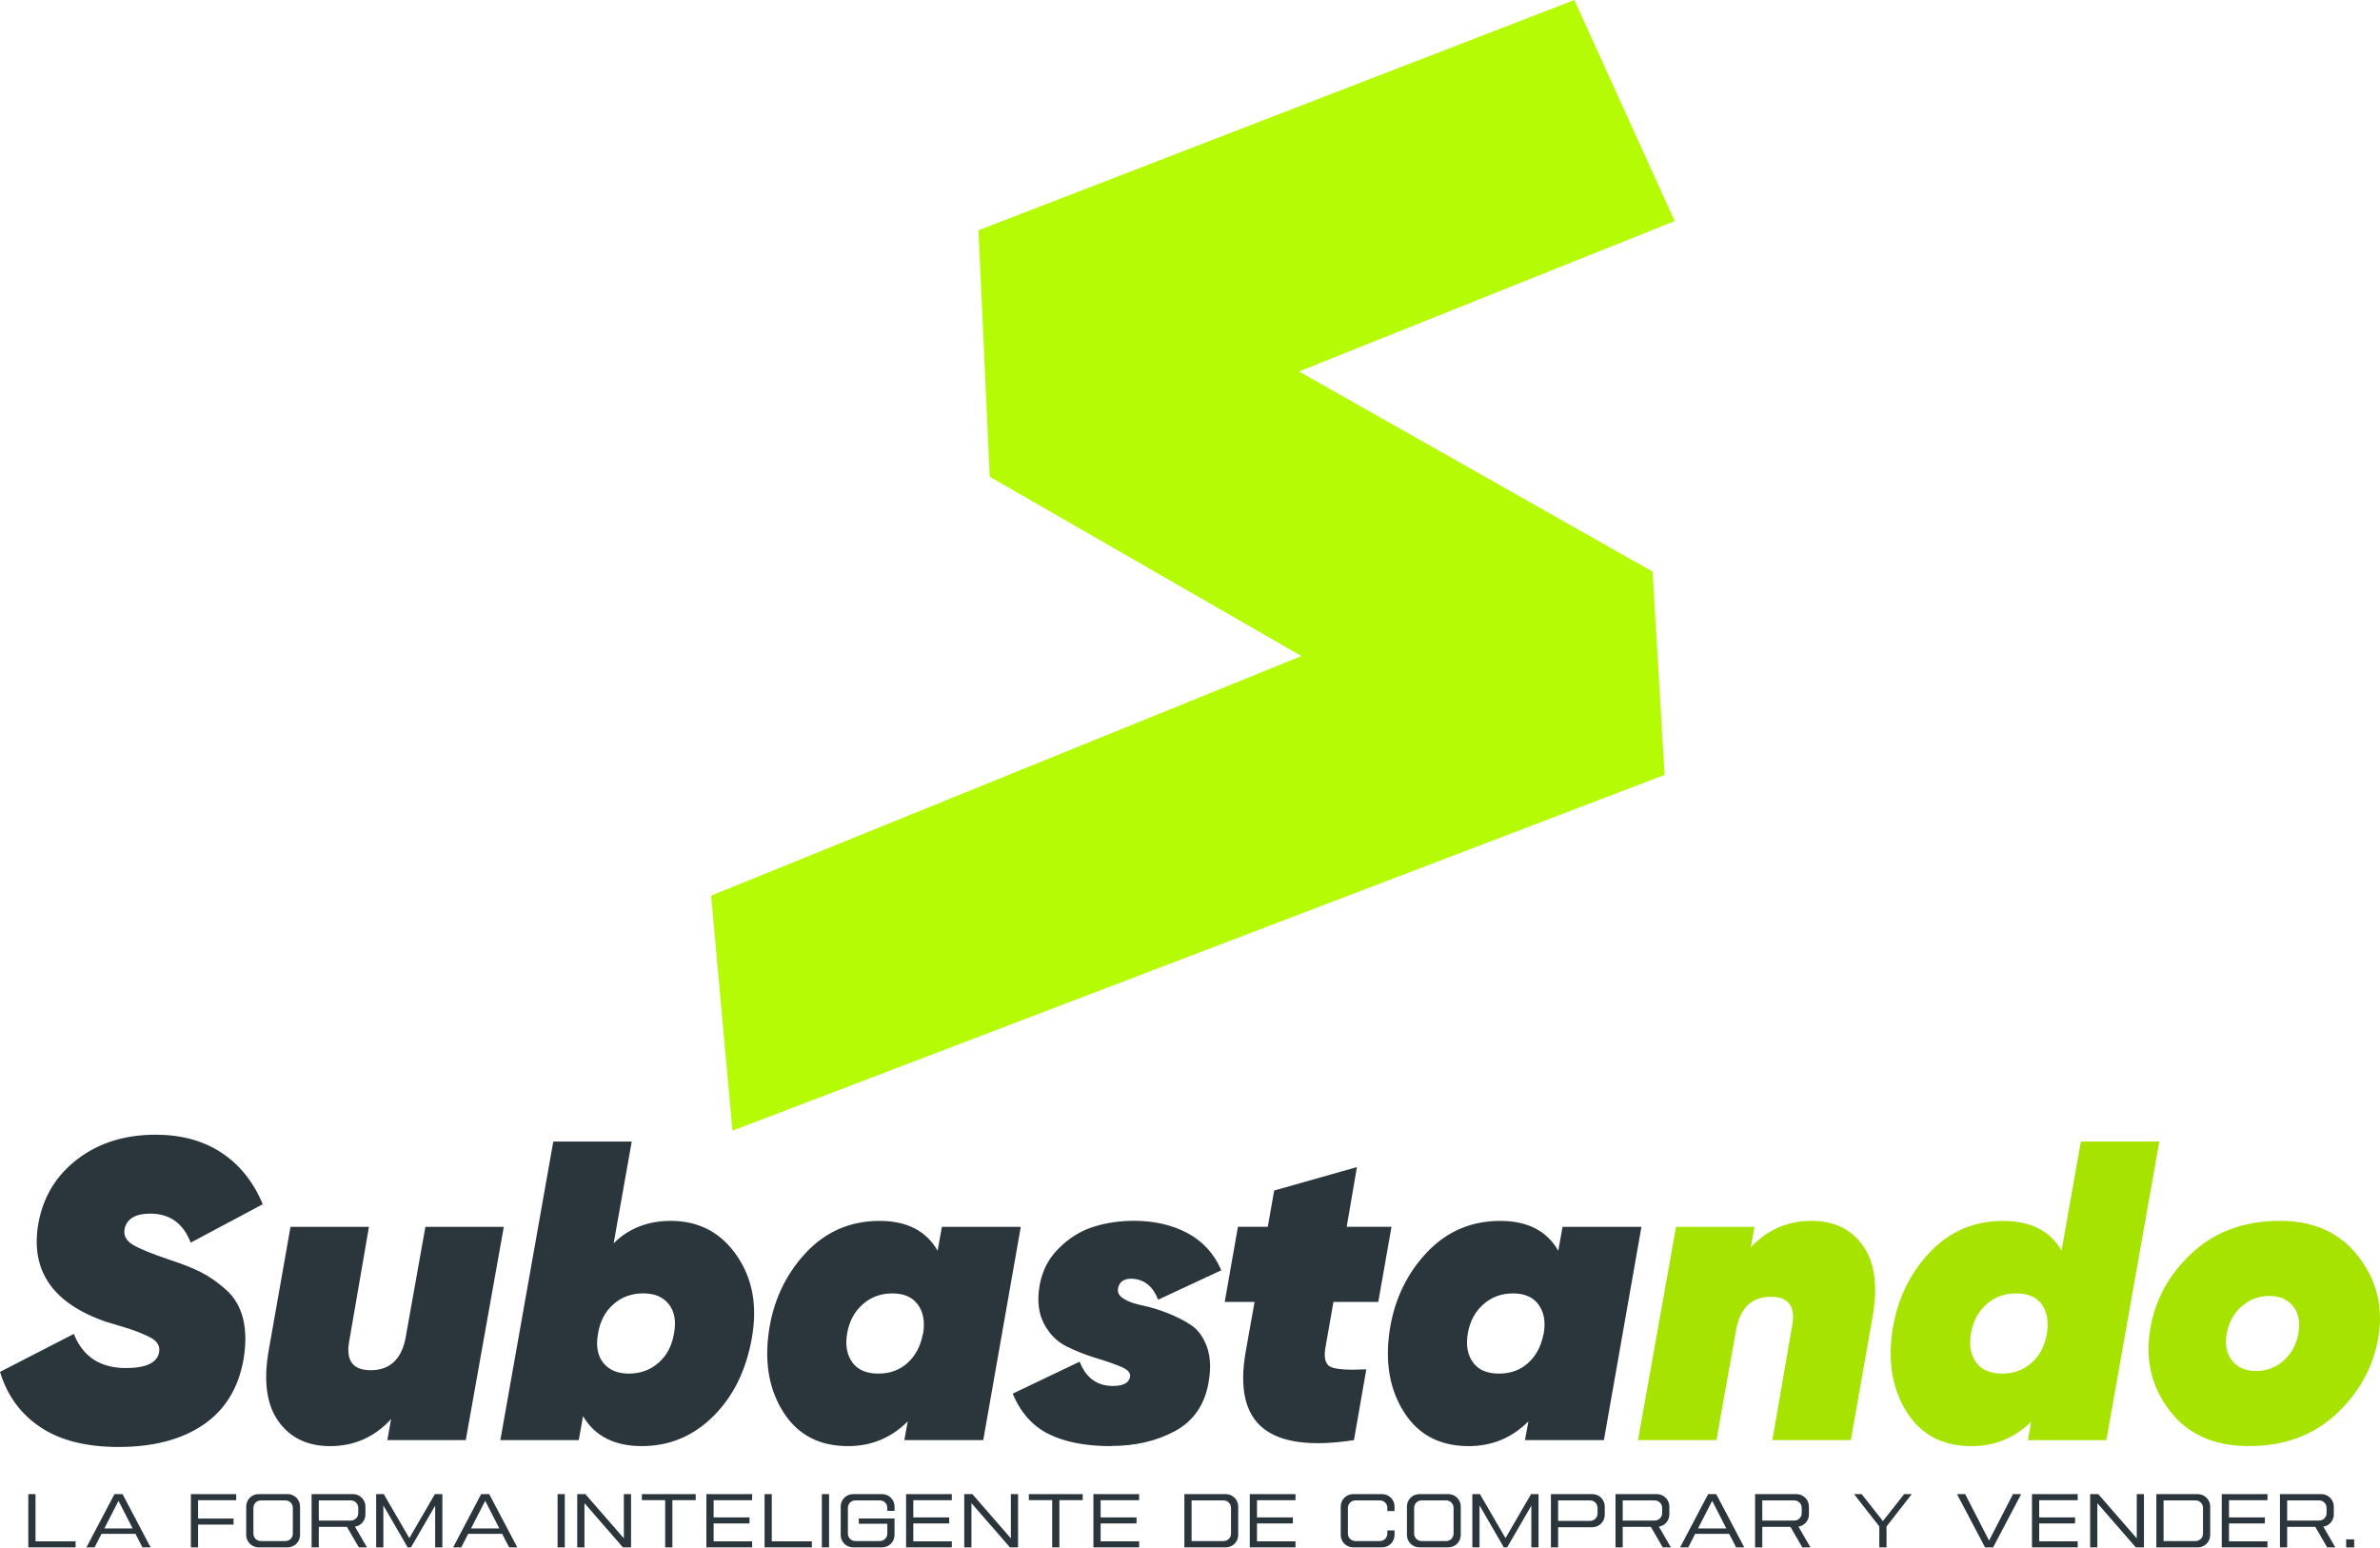
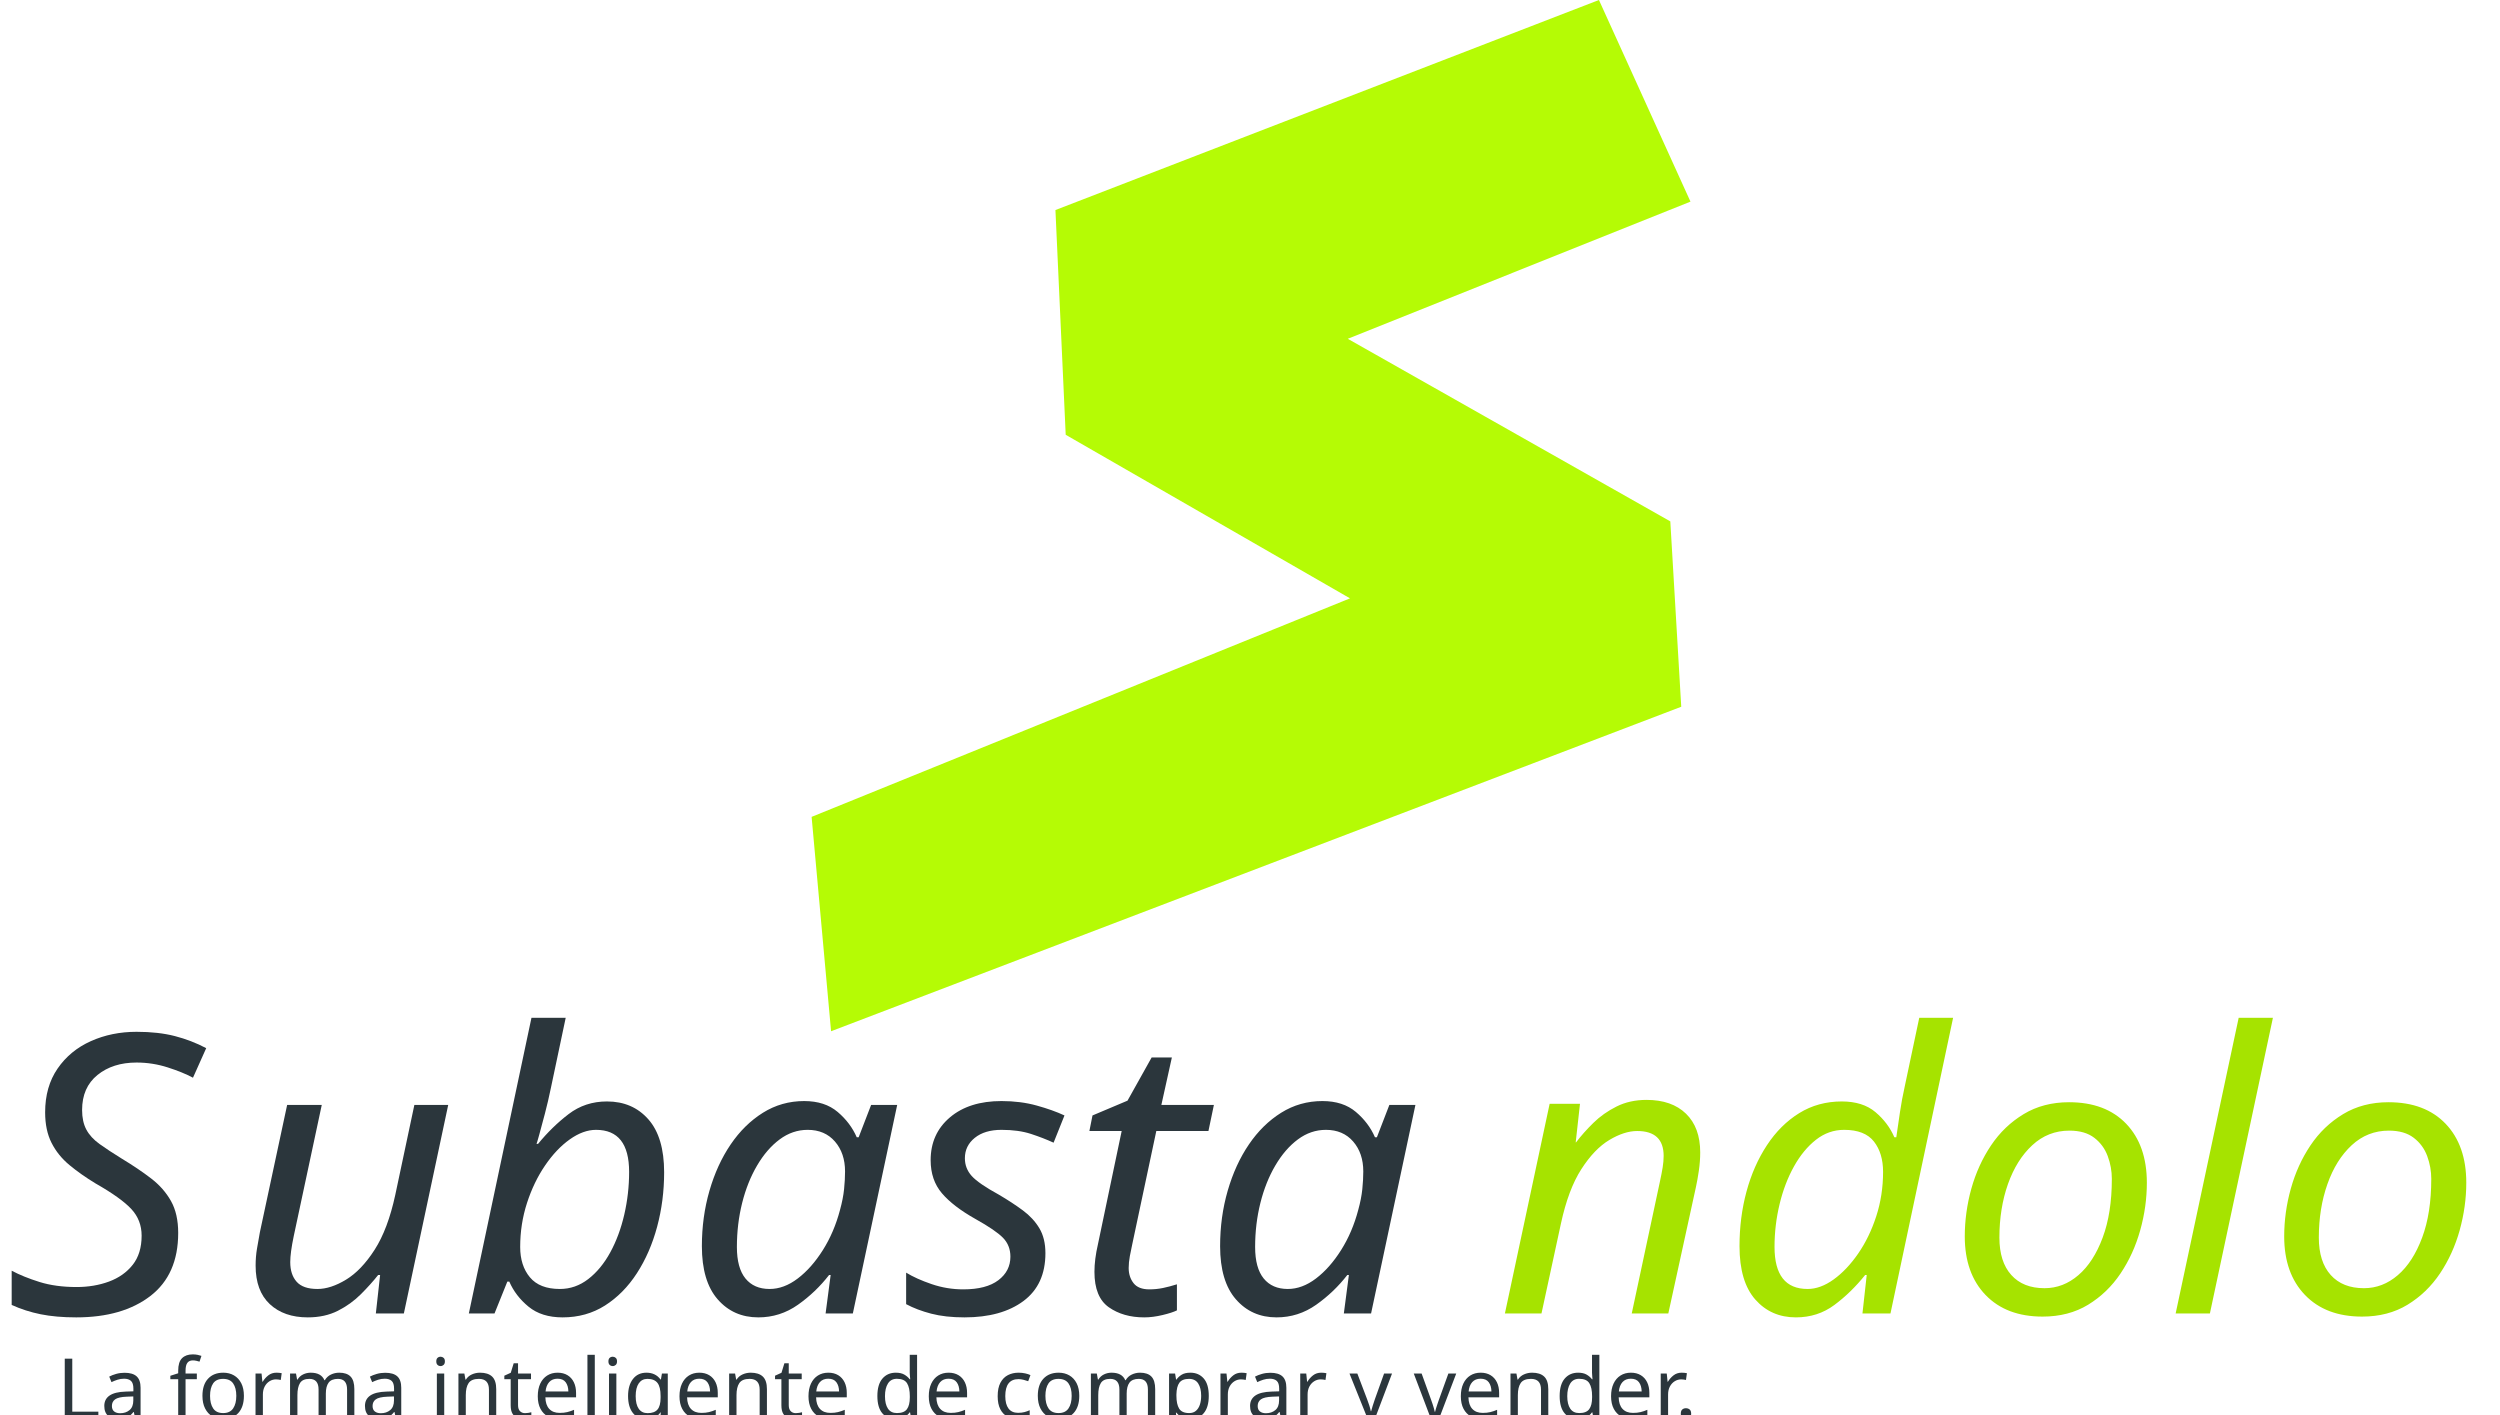
- <svg xmlns="http://www.w3.org/2000/svg" xml:space="preserve" width="115.165mm" height="74.873mm" version="1.1" style="shape-rendering:geometricPrecision; text-rendering:geometricPrecision; image-rendering:optimizeQuality; fill-rule:evenodd; clip-rule:evenodd" viewBox="0 0 918.58 597.21">
+ <svg xmlns="http://www.w3.org/2000/svg" xml:space="preserve" width="132.634mm" height="75.026mm" version="1.1" style="shape-rendering:geometricPrecision; text-rendering:geometricPrecision; image-rendering:optimizeQuality; fill-rule:evenodd; clip-rule:evenodd" viewBox="0 0 13381.93 7569.68">
  <defs>
+     <font id="FontID1" horiz-adv-x="935" font-variant="normal" style="fill-rule:nonzero" font-weight="400">
+       <font-face font-family="Gemsbuck 01 Regular">
+         <font-face-src>
+           <font-face-name name="Gemsbuck 01 Regular" />
+         </font-face-src>
+       </font-face>
+       <missing-glyph>
+         <path d="M0 0z" />
+       </missing-glyph>
+       <glyph unicode="." horiz-adv-x="248" d="M76.158 147.83l0 -97.667 97.667 0 0 97.667 -97.667 0z" />
+       <glyph unicode="L" horiz-adv-x="729" d="M76.001 700.011l0 -650.006 577.004 0 0 73.994 -489.009 0 0 576.012 -87.995 0z" />
+       <glyph unicode="a" horiz-adv-x="935" d="M467.659 617.676l172.675 -336.85 -345.327 0 172.652 336.85zm-49.149 82.336l-342.509 -650.006 99.673 0 84.5 165.167 414.993 0 84.658 -165.167 99.515 0 -342.509 650.006 -98.32 0z" />
+       <glyph unicode="c" horiz-adv-x="808" d="M228.001 700.011c-84.004,0 -152.001,-67.501 -152.001,-151.505l0 -346.996c0,-84.004 67.997,-151.505 152.001,-151.505l352.993 0c84.004,0 152.001,67.501 152.001,151.505l0 55.146 -87.995 0 0 -39.161c0,-50.006 -40.492,-90.497 -90.339,-90.497l-300.327 0c-49.825,0 -90.339,40.492 -90.339,90.497l0 315.004c0,50.006 40.514,90.497 90.339,90.497l300.327 0c49.848,0 90.339,-40.492 90.339,-90.497l0 -39.161 87.995 0 0 55.169c0,84.004 -67.997,151.505 -152.001,151.505l-352.993 0z" />
+       <glyph unicode="d" horiz-adv-x="808" d="M163.995 622.996l390.666 0c49.848,0 90.339,-40.492 90.339,-90.497l0 -315.004c0,-50.006 -40.492,-90.497 -90.339,-90.497l-390.666 0 0 495.998zm-87.995 77.015l0 -650.006 504.994 0c84.004,0 152.001,67.501 152.001,151.505l0 346.996c0,84.004 -67.997,151.505 -152.001,151.505l-504.994 0z" />
+       <glyph unicode="e" horiz-adv-x="709" d="M76.001 700.011l0 -650.006 557.998 0 0 73.994 -470.003 0 0 217.991 438.011 0 0 74.016 -438.011 0 0 209.988 470.003 0 0 74.016 -557.998 0z" />
+       <glyph unicode="f" horiz-adv-x="704" d="M76.001 700.011l0 -650.006 87.995 0 0 277.984 433.006 0 0 74.016 -433.006 0 0 223.988 464.998 0 0 74.016 -552.993 0z" />
+       <glyph unicode="g" horiz-adv-x="808" d="M228.001 700.011c-84.004,0 -152.001,-67.501 -152.001,-151.505l0 -346.838c0,-84.162 67.997,-151.663 152.001,-151.663l352.993 0c84.004,0 152.001,67.501 152.001,151.663l0 200.338 -436.005 0 0 -64.006 348.01 0 0 -120.325c0,-50.006 -40.492,-90.677 -90.339,-90.677l-300.327 0c-49.825,0 -90.339,40.672 -90.339,90.677l0 314.824c0,50.006 40.514,90.497 90.339,90.497l300.327 0c49.848,0 90.339,-40.492 90.339,-90.497l0 -37.155 87.995 0 0 53.162c0,84.004 -67.997,151.505 -152.001,151.505l-352.993 0z" />
+       <glyph unicode="i" horiz-adv-x="239" d="M76.001 700.011l0 -650.006 87.995 0 0 650.006 -87.995 0z" />
+       <glyph unicode="l" horiz-adv-x="729" d="M76.001 700.011l0 -650.006 577.004 0 0 73.994 -489.009 0 0 576.012 -87.995 0z" />
+       <glyph unicode="m" horiz-adv-x="958" d="M76.001 700.011l0 -650.006 87.995 0 0 511.825 296.675 -511.825 40.334 0 295.006 508.984 0 -508.984 87.995 0 0 650.006 -90.993 0 -312.186 -537.346 -312.163 537.346 -92.662 0z" />
+       <glyph unicode="n" horiz-adv-x="808" d="M76.001 700.011l0 -650.006 87.995 0 0 539.826 470.003 -539.826 98.997 0 0 650.006 -87.995 0 0 -539.849 -470.003 539.849 -98.997 0z" />
+       <glyph unicode="o" horiz-adv-x="808" d="M254.334 622.996l300.327 0c49.848,0 90.339,-40.492 90.339,-90.497l0 -315.004c0,-50.006 -40.492,-90.497 -90.339,-90.497l-300.327 0c-49.825,0 -90.339,40.492 -90.339,90.497l0 315.004c0,50.006 40.514,90.497 90.339,90.497zm-26.333 77.015c-84.004,0 -152.001,-67.501 -152.001,-151.505l0 -346.996c0,-84.004 67.997,-151.505 152.001,-151.505l352.993 0c84.004,0 152.001,67.501 152.001,151.505l0 346.996c0,84.004 -67.997,151.505 -152.001,151.505l-352.993 0z" />
+       <glyph unicode="p" horiz-adv-x="808" d="M163.995 622.996l390.666 0c49.848,0 90.339,-40.672 90.339,-90.835l0 -68.335c0,-50.163 -40.492,-90.835 -90.339,-90.835l-390.666 0 0 250.006zm-87.995 77.015l0 -650.006 87.995 0 0 245.993 416.999 0c84.004,0 152.001,67.501 152.001,151.663l0 100.665c0,84.184 -67.997,151.685 -152.001,151.685l-504.994 0z" />
+       <glyph unicode="r" horiz-adv-x="808" d="M163.995 622.996l390.666 0c49.848,0 90.339,-40.672 90.339,-90.835l0 -64.322c0,-50.163 -40.492,-90.835 -90.339,-90.835l-390.666 0 0 245.993zm-87.995 77.015l0 -650.006 87.995 0 0 250.006 343.839 0 144.674 -250.006 99.493 0 -146.658 253.004c72.168,10.822 127.652,72.822 127.652,148.664l0 96.652c0,84.184 -67.997,151.685 -152.001,151.685l-504.994 0z" />
+       <glyph unicode="t" horiz-adv-x="808" d="M76.496 700.011l0 -74.016 284.5 0 0 -575.989 87.995 0 0 575.989 284.5 0 0 74.016 -656.995 0z" />
+       <glyph unicode="v" horiz-adv-x="935" d="M175.674 700.011l-99.673 0 342.509 -650.006 98.32 0 342.509 650.006 -99.515 0 -292.165 -567.354 -291.985 567.354z" />
+       <glyph unicode="y" horiz-adv-x="856" d="M75.843 700.011l308.15 -394.837 0 -255.169 88.017 0 0 255.169 308.15 394.837 -92.662 0 -259.497 -329.185 -259.497 329.185 -92.662 0z" />
+     </font>
+     <font id="FontID0" horiz-adv-x="660" font-variant="normal" style="fill-rule:nonzero" font-style="normal,italic" font-weight="400">
+       <font-face font-family="Gilroy-HeavyItalic">
+         <font-face-src>
+           <font-face-name name="☞Gilroy-HeavyItalic" />
+         </font-face-src>
+       </font-face>
+       <missing-glyph>
+         <path d="M0 0z" />
+       </missing-glyph>
+       <glyph unicode="S" horiz-adv-x="590" d="M266.999 -16.002c-75.998,0 -137.167,15.503 -183.501,46.504 -46.329,30.996 -77.829,74.167 -94.5,129.498l173.003 89.001c21.331,-53.335 62.002,-80 121.998,-80 47.337,0 73.334,12.335 78.004,36.999 1.332,7.999 0,14.999 -4.002,21.002 -4.002,5.998 -11.002,11.332 -21.002,15.997 -9.999,4.67 -19.33,8.667 -27.997,12 -8.667,3.333 -20.837,7.335 -36.5,12 -15.668,4.67 -27.837,8.333 -36.505,11.002 -123.999,43.331 -176.331,119.997 -156.996,230 11.332,62.666 41.998,112.997 92,150.998 49.997,38.002 110.996,57.002 182.997,57.002 60.001,0 111.335,-14.001 154.002,-42.003 42.667,-27.997 75,-68.334 97,-121l-169.001 -89.999c-17.334,45.336 -48.999,68 -94.999,68 -34.668,0 -54.667,-12 -60.001,-36.001 -2.665,-14.665 3.333,-26.665 17.998,-35.996 14.67,-9.336 44.668,-21.67 90.004,-37.004 28.666,-9.331 52.497,-18.831 71.497,-28.496 19.001,-9.67 38.336,-23.167 58,-40.501 19.669,-17.334 33.002,-39.668 40.002,-67.002 7.001,-27.334 7.5,-59.333 1.497,-96.002 -12,-68 -43.5,-119.329 -94.5,-153.997 -51,-34.668 -117.163,-52.002 -198.5,-52.002z" />
+       <glyph unicode="a" horiz-adv-x="605" d="M425.002 499.998l184.998 0 -87.998 -499.998 -185.003 0 7.999 43.999c-38.665,-38.665 -85.329,-58 -139.996,-58 -66.667,0 -116.834,26.001 -150.499,77.999 -33.67,52.002 -45.501,114.668 -35.502,188.002 9.999,72.665 38.501,134.502 85.499,185.502 47.003,51 105.168,76.497 174.5,76.497 64.003,0 109.334,-23.332 135.999,-70l10.004 55.999zm-149.002 -344c27.334,0 50.166,8.338 68.499,25.003 18.337,16.666 30.168,38.665 35.502,65.999l0.998 2.999c4.67,27.334 0.669,49.832 -12,67.501 -12.664,17.669 -32.663,26.5 -59.996,26.5 -27.334,0 -50.67,-8.667 -70,-26.001 -19.335,-17.329 -31.335,-39.998 -36.001,-68 -4.665,-27.334 -0.669,-49.832 12,-67.501 12.664,-17.664 32.997,-26.5 60.999,-26.5z" />
+       <glyph unicode="b" horiz-adv-x="605" d="M395.668 513.999c65.33,0 116.664,-26.83 153.997,-80.499 37.333,-53.664 49.333,-118.166 36.001,-193.5 -13.332,-75.998 -43.5,-137.331 -90.498,-184 -47.003,-46.664 -102.833,-70 -167.499,-70 -64.168,0 -110.167,23.337 -137.835,70.17l-9.999 -56.169 -183.835 0 124.169 700 183.835 0 -42.337 -238.498c35.337,34.998 80,52.497 134.003,52.497zm7.33 -264c5.334,28.666 1.337,51.504 -12,68.503 -13.332,17 -33.331,25.497 -59.996,25.497 -27.334,0 -50.67,-8.498 -70,-25.497 -19.335,-17 -31.335,-39.838 -36.001,-68.503 -5.334,-28.666 -1.332,-51.499 12,-68.499 13.332,-17 33.331,-25.502 60.001,-25.502 27.334,0 50.665,8.502 70,25.502 19.33,17 31.33,39.833 35.996,68.499z" />
+       <glyph unicode="d" horiz-adv-x="605" d="M461.168 700l183.83 0 -124.164 -700 -183.835 0 7.669 43.335c-38.67,-38.171 -85.334,-57.337 -140.001,-57.337 -66.667,0 -116.834,26.001 -150.499,77.999 -33.67,52.002 -45.501,114.668 -35.502,188.002 9.999,72.665 38.501,134.502 85.499,185.502 47.003,51 105.168,76.497 174.5,76.497 64.337,0 110.167,-23.167 137.167,-69.332l45.336 255.333zm-184.833 -544.002c26.665,0 49.333,8.003 68,24.17 18.666,15.997 30.667,37.498 36.001,64.332l1.831 9.835c3.333,26.665 -1.168,48.166 -13.332,64.831 -12.335,16.501 -32.169,24.834 -59.502,24.834 -27.334,0 -50.665,-8.667 -69.996,-26.001 -19.335,-17.329 -31.335,-39.998 -36.001,-68 -4.67,-27.334 -0.669,-49.832 12,-67.501 12.664,-17.664 32.997,-26.5 60.999,-26.5z" />
+       <glyph unicode="l" horiz-adv-x="266" d="M-2.999 0l56.663 324.166 71.003 405.832 185.332 8.338 -72.336 -413.501 -56.833 -324.834 -183.83 0z" />
+       <glyph unicode="n" horiz-adv-x="574" d="M402.668 513.999c53.001,0 93.332,-19.5 120.831,-58.499 27.503,-38.835 35.003,-94.335 22.334,-166.332l-51 -289.168 -183.835 0 46.504 269.164c7.999,44.503 -8.837,66.837 -50.166,66.837 -42.836,0 -69.671,-23.836 -80.334,-71.667l-47.168 -264.334 -183.835 0 89.171 499.998 183.83 0 -8.667 -48.33c38.501,41.499 85.833,62.331 142.336,62.331z" />
+       <glyph unicode="o" horiz-adv-x="573" d="M454.501 60.001c-53.669,-49.333 -121.499,-74.002 -203.5,-74.002 -82.001,0 -144.167,28.002 -186.5,84.001 -42.337,55.999 -57.167,119.997 -44.503,191.999 12,69.337 45.002,128.669 99.001,178.002 53.998,49.333 122.332,73.997 205.002,73.997 80,0 141.498,-28.167 184.499,-84.501 43.001,-56.334 58.165,-120.167 45.501,-191.5 -12.669,-69.332 -45.835,-128.664 -99.499,-177.998zm-243.003 126.499c13.003,-16.331 31.834,-24.499 56.503,-24.499 24.664,0 46.165,8.168 64.497,24.499 18.337,16.331 29.833,37.502 34.504,63.499 4.665,26.001 0.664,47.168 -12,63.499 -12.669,16.336 -31.335,24.504 -56.004,24.504 -24.664,0 -46.329,-8.168 -64.996,-24.504 -18.666,-16.331 -30.337,-37.498 -35.003,-63.499 -4.665,-25.996 -0.499,-47.168 12.499,-63.499z" />
+       <glyph unicode="s" horiz-adv-x="479" d="M215.001 -14.001c-58.669,0 -106.999,9.336 -145.001,28.002 -38.002,18.666 -66.333,50.331 -84.999,94.999l157.001 75c14.665,-38.002 40.666,-57.002 77.999,-57.002 24,0 37.333,7.001 39.998,21.002 2.001,9.336 -5,17.334 -20.997,24 -16.002,6.666 -35.666,13.502 -59.003,20.503 -23.332,6.996 -46.165,15.997 -68.499,26.999 -22.334,10.997 -39.998,28.666 -53.001,53.001 -12.998,24.33 -16.501,54.163 -10.498,89.5 5.998,34.663 21.166,63.998 45.501,87.998 24.33,24 51.329,40.666 80.998,49.997 29.669,9.336 61.169,14.001 94.5,14.001 48.001,0 89.999,-9.665 126,-29 36.001,-19.33 62.336,-48.33 79.002,-87l-147.999 -68.998c-12,30.667 -31.669,46.998 -59.003,48.999 -19.999,1.332 -31.665,-5.998 -34.998,-22 -2.001,-9.999 2.5,-18.332 13.497,-24.998 11.002,-6.666 25.502,-11.835 43.5,-15.503 18.003,-3.667 37.333,-9.5 58,-17.499 20.667,-7.999 39.334,-17.499 55.999,-28.501 16.671,-10.997 29.17,-28.167 37.502,-51.499 8.333,-23.332 9.5,-51.334 3.498,-84.001 -9.331,-51.998 -35.497,-89.665 -78.498,-112.997 -43.001,-23.337 -93.168,-35.003 -150.499,-35.003z" />
+       <glyph unicode="t" horiz-adv-x="399" d="M278.001 324.001l-19.001 -108.002c-4.002,-24.664 0.669,-39.668 14.001,-44.997 13.332,-5.334 40.666,-7.001 82.001,-5l-29 -166.002c-100.003,-15.333 -171.002,-5.998 -213,28.002 -42.003,34 -55.67,93.332 -41,177.998l20.997 118.001 -70 0 31.001 175.997 70 0 14.999 85.004 194.004 54.996 -24 -140.001 104.998 0 -31.001 -175.997 -104.998 0z" />
+       <glyph unicode="u" horiz-adv-x="574" d="M395.169 499.998l183.83 0 -89.166 -499.998 -183.835 0 8.837 49.333c-38.67,-42.168 -86.337,-63.334 -143,-63.334 -53.17,0 -93.667,19.5 -121.334,58.499 -27.668,38.999 -35.167,94.5 -22.499,166.501l51 288.998 183.83 0 -46.334 -268.83c-7.999,-44.832 8.837,-67.166 50.501,-67.166 43.335,0 70.335,23.831 81.003,71.667l47.168 264.329z" />
+     </font>
    <style type="text/css">
   
+     @font-face { font-family:"Gemsbuck 01 Regular";font-variant:normal;font-weight:normal;src:url("#FontID1") format(svg)}
+     @font-face { font-family:"Gilroy-HeavyItalic";font-variant:normal;font-style:normal,italic;font-weight:normal;src:url("#FontID0") format(svg)}
+     .fil0 {fill:#2B363C}
+     .fil1 {fill:#A6E300}
    .fil2 {fill:#B5FB05}
-     .fil0 {fill:#2B363C;fill-rule:nonzero}
-     .fil1 {fill:#A6E300;fill-rule:nonzero}
+     .fnt1 {font-weight:normal;font-size:447.51px;font-family:'Gemsbuck 01 Regular'}
+     .fnt0 {font-style:italic;font-weight:normal;font-size:2082.58px;font-family:'Gilroy-HeavyItalic'}
   
  </style>
  </defs>
  <g id="Capa_x0020_1">
-     <g id="_1395659387248">
-       <path class="fil0" d="M45.77 558.46c-12.51,0 -22.58,-2.55 -30.21,-7.66 -7.63,-5.1 -12.81,-12.21 -15.56,-21.32l28.48 -14.65c3.51,8.78 10.21,13.17 20.09,13.17 7.79,0 12.07,-2.03 12.84,-6.09 0.22,-1.32 0,-2.47 -0.66,-3.46 -0.66,-0.99 -1.81,-1.87 -3.46,-2.63 -1.65,-0.77 -3.18,-1.43 -4.61,-1.98 -1.43,-0.55 -3.43,-1.21 -6.01,-1.98 -2.58,-0.77 -4.58,-1.37 -6.01,-1.81 -20.42,-7.13 -29.03,-19.76 -25.85,-37.87 1.87,-10.32 6.91,-18.6 15.15,-24.86 8.23,-6.26 18.27,-9.38 30.13,-9.38 9.88,0 18.33,2.31 25.35,6.92 7.02,4.61 12.35,11.25 15.97,19.92l-27.82 14.82c-2.85,-7.46 -8.07,-11.2 -15.64,-11.2 -5.71,0 -9,1.98 -9.88,5.93 -0.44,2.41 0.55,4.39 2.96,5.93 2.42,1.54 7.35,3.57 14.82,6.09 4.72,1.54 8.64,3.1 11.77,4.69 3.13,1.59 6.31,3.81 9.55,6.67 3.24,2.85 5.43,6.53 6.59,11.03 1.15,4.5 1.23,9.77 0.25,15.81 -1.98,11.2 -7.16,19.65 -15.56,25.35 -8.4,5.71 -19.29,8.56 -32.68,8.56zm213.15 -87.26c10.76,0 19.21,4.42 25.35,13.25 6.15,8.84 8.12,19.45 5.93,31.86 -2.2,12.51 -7.16,22.61 -14.9,30.29 -7.74,7.68 -16.93,11.52 -27.58,11.52 -10.56,0 -18.14,-3.84 -22.69,-11.55l-1.65 9.25 -30.27 0 20.44 -115.25 30.27 0 -6.97 39.27c5.82,-5.76 13.17,-8.64 22.06,-8.64zm1.21 43.46c0.88,-4.72 0.22,-8.48 -1.98,-11.28 -2.2,-2.8 -5.49,-4.2 -9.88,-4.2 -4.5,0 -8.34,1.4 -11.52,4.2 -3.18,2.8 -5.16,6.56 -5.93,11.28 -0.88,4.72 -0.22,8.48 1.98,11.28 2.2,2.8 5.49,4.2 9.88,4.2 4.5,0 8.34,-1.4 11.52,-4.2 3.18,-2.8 5.16,-6.56 5.93,-11.28zm103.39 -41.16l30.46 0 -14.49 82.32 -30.46 0 1.32 -7.24c-6.37,6.37 -14.05,9.55 -23.05,9.55 -10.98,0 -19.24,-4.28 -24.78,-12.84 -5.54,-8.56 -7.49,-18.88 -5.84,-30.95 1.65,-11.96 6.34,-22.14 14.08,-30.54 7.74,-8.4 17.31,-12.59 28.73,-12.59 10.54,0 18,3.84 22.39,11.52l1.65 -9.22zm-24.53 56.64c4.5,0 8.26,-1.37 11.28,-4.12 3.02,-2.74 4.97,-6.37 5.84,-10.87l0.16 -0.49c0.77,-4.5 0.11,-8.2 -1.98,-11.11 -2.08,-2.91 -5.38,-4.36 -9.88,-4.36 -4.5,0 -8.34,1.43 -11.52,4.28 -3.18,2.85 -5.16,6.59 -5.93,11.2 -0.77,4.5 -0.11,8.2 1.98,11.11 2.08,2.91 5.43,4.36 10.04,4.36zm89.73 27.99c-9.66,0 -17.62,-1.54 -23.87,-4.61 -6.26,-3.07 -10.92,-8.29 -13.99,-15.64l25.85 -12.35c2.41,6.26 6.7,9.38 12.84,9.38 3.95,0 6.15,-1.15 6.59,-3.46 0.33,-1.54 -0.82,-2.85 -3.46,-3.95 -2.63,-1.1 -5.87,-2.22 -9.71,-3.38 -3.84,-1.15 -7.6,-2.63 -11.28,-4.45 -3.68,-1.81 -6.59,-4.72 -8.73,-8.73 -2.14,-4.01 -2.72,-8.92 -1.73,-14.74 0.99,-5.71 3.48,-10.54 7.49,-14.49 4.01,-3.95 8.45,-6.7 13.34,-8.23 4.88,-1.54 10.07,-2.31 15.56,-2.31 7.9,0 14.82,1.59 20.74,4.77 5.93,3.18 10.26,7.96 13.01,14.32l-24.37 11.36c-1.98,-5.05 -5.21,-7.74 -9.71,-8.07 -3.29,-0.22 -5.21,0.99 -5.76,3.62 -0.33,1.65 0.41,3.02 2.22,4.12 1.81,1.1 4.2,1.95 7.16,2.55 2.96,0.6 6.15,1.56 9.55,2.88 3.4,1.32 6.48,2.88 9.22,4.69 2.74,1.81 4.8,4.64 6.17,8.48 1.37,3.84 1.56,8.45 0.58,13.83 -1.54,8.56 -5.84,14.76 -12.92,18.6 -7.08,3.84 -15.34,5.76 -24.78,5.76zm85.94 -55.65l-3.13 17.78c-0.66,4.06 0.11,6.53 2.31,7.41 2.2,0.88 6.7,1.15 13.5,0.82l-4.77 27.33c-16.46,2.52 -28.15,0.99 -35.07,-4.61 -6.92,-5.6 -9.17,-15.37 -6.75,-29.31l3.46 -19.43 -11.52 0 5.1 -28.98 11.52 0 2.47 -14 31.94 -9.05 -3.95 23.05 17.29 0 -5.1 28.98 -17.29 0zm88.41 -28.98l30.46 0 -14.49 82.32 -30.46 0 1.32 -7.24c-6.37,6.37 -14.05,9.55 -23.05,9.55 -10.98,0 -19.24,-4.28 -24.78,-12.84 -5.54,-8.56 -7.49,-18.88 -5.84,-30.95 1.65,-11.96 6.34,-22.14 14.08,-30.54 7.74,-8.4 17.31,-12.59 28.73,-12.59 10.54,0 18,3.84 22.39,11.52l1.65 -9.22zm-24.53 56.64c4.5,0 8.26,-1.37 11.28,-4.12 3.02,-2.74 4.97,-6.37 5.84,-10.87l0.16 -0.49c0.77,-4.5 0.11,-8.2 -1.98,-11.11 -2.08,-2.91 -5.38,-4.36 -9.88,-4.36 -4.5,0 -8.34,1.43 -11.52,4.28 -3.18,2.85 -5.16,6.59 -5.93,11.2 -0.77,4.5 -0.11,8.2 1.98,11.11 2.08,2.91 5.43,4.36 10.04,4.36zm-414.37 -56.64l30.27 0 -14.68 82.32 -30.27 0 1.45 -8.12c-6.37,6.94 -14.21,10.43 -23.54,10.43 -8.75,0 -15.42,-3.21 -19.98,-9.63 -4.56,-6.42 -5.79,-15.56 -3.7,-27.41l8.4 -47.58 30.27 0 -7.63 44.26c-1.32,7.38 1.45,11.06 8.31,11.06 7.13,0 11.58,-3.92 13.34,-11.8l7.77 -43.52z" />
-       <path class="fil1" d="M699.17 471.2c8.73,0 15.37,3.21 19.89,9.63 4.53,6.39 5.76,15.53 3.68,27.38l-8.4 47.61 -30.27 0 7.66 -44.32c1.32,-7.33 -1.45,-11 -8.26,-11 -7.05,0 -11.47,3.92 -13.23,11.8l-7.77 43.52 -30.27 0 14.68 -82.32 30.27 0 -1.43 7.96c6.34,-6.83 14.13,-10.26 23.43,-10.26zm103.97 -30.62l30.27 0 -20.44 115.25 -30.27 0 1.26 -7.13c-6.37,6.28 -14.05,9.44 -23.05,9.44 -10.98,0 -19.24,-4.28 -24.78,-12.84 -5.54,-8.56 -7.49,-18.88 -5.84,-30.95 1.65,-11.96 6.34,-22.14 14.08,-30.54 7.74,-8.4 17.31,-12.59 28.73,-12.59 10.59,0 18.14,3.81 22.58,11.41l7.46 -42.04zm-30.43 89.56c4.39,0 8.12,-1.32 11.2,-3.98 3.07,-2.63 5.05,-6.17 5.93,-10.59l0.3 -1.62c0.55,-4.39 -0.19,-7.93 -2.2,-10.67 -2.03,-2.72 -5.3,-4.09 -9.8,-4.09 -4.5,0 -8.34,1.43 -11.52,4.28 -3.18,2.85 -5.16,6.59 -5.93,11.2 -0.77,4.5 -0.11,8.2 1.98,11.11 2.08,2.91 5.43,4.36 10.04,4.36zm128.78 15.8c-8.84,8.12 -20,12.18 -33.5,12.18 -13.5,0 -23.74,-4.61 -30.71,-13.83 -6.97,-9.22 -9.41,-19.76 -7.33,-31.61 1.98,-11.42 7.41,-21.18 16.3,-29.31 8.89,-8.12 20.14,-12.18 33.75,-12.18 13.17,0 23.3,4.64 30.38,13.91 7.08,9.27 9.58,19.78 7.49,31.53 -2.09,11.41 -7.55,21.18 -16.38,29.31zm-40.01 -20.83c2.14,2.69 5.24,4.03 9.3,4.03 4.06,0 7.6,-1.34 10.62,-4.03 3.02,-2.69 4.91,-6.17 5.68,-10.45 0.77,-4.28 0.11,-7.77 -1.98,-10.45 -2.09,-2.69 -5.16,-4.03 -9.22,-4.03 -4.06,0 -7.63,1.34 -10.7,4.03 -3.07,2.69 -4.99,6.17 -5.76,10.45 -0.77,4.28 -0.08,7.77 2.06,10.45z" />
-     </g>
-     <polygon class="fil2" points="642.46,299.08 637.84,220.63 501.36,143.37 646.37,85.32 607.64,0 377.64,88.88 381.99,183.99 502.29,253.2 274.46,345.67 282.7,436.39 " />
-     <path class="fil0" d="M10.92 576.65l0 20.56 18.25 0 0 -2.34 -15.47 0 0 -18.22 -2.78 0zm34.81 2.6l5.46 10.65 -10.92 0 5.46 -10.65zm-1.55 -2.6l-10.83 20.56 3.15 0 2.67 -5.22 13.12 0 2.68 5.22 3.15 0 -10.83 -20.56 -3.11 0zm29.49 0l0 20.56 2.78 0 0 -8.79 13.69 0 0 -2.34 -13.69 0 0 -7.08 14.71 0 0 -2.34 -17.49 0zm26.99 2.44l9.5 0c1.58,0 2.86,1.28 2.86,2.86l0 9.96c0,1.58 -1.28,2.86 -2.86,2.86l-9.5 0c-1.58,0 -2.86,-1.28 -2.86,-2.86l0 -9.96c0,-1.58 1.28,-2.86 2.86,-2.86zm-0.83 -2.44c-2.66,0 -4.81,2.14 -4.81,4.79l0 10.97c0,2.66 2.15,4.79 4.81,4.79l11.16 0c2.66,0 4.81,-2.13 4.81,-4.79l0 -10.97c0,-2.66 -2.15,-4.79 -4.81,-4.79l-11.16 0zm23.21 2.44l12.36 0c1.58,0 2.86,1.29 2.86,2.87l0 2.03c0,1.59 -1.28,2.87 -2.86,2.87l-12.36 0 0 -7.78zm-2.78 -2.44l0 20.56 2.78 0 0 -7.91 10.87 0 4.58 7.91 3.15 0 -4.64 -8c2.28,-0.34 4.04,-2.3 4.04,-4.7l0 -3.06c0,-2.66 -2.15,-4.8 -4.81,-4.8l-15.97 0zm24.92 0l0 20.56 2.78 0 0 -16.19 9.38 16.19 1.28 0 9.33 -16.1 0 16.1 2.78 0 0 -20.56 -2.88 0 -9.87 16.99 -9.87 -16.99 -2.93 0zm42.08 2.6l5.46 10.65 -10.92 0 5.46 -10.65zm-1.55 -2.6l-10.83 20.56 3.15 0 2.67 -5.22 13.12 0 2.68 5.22 3.15 0 -10.83 -20.56 -3.11 0zm29.49 0l0 20.56 2.78 0 0 -20.56 -2.78 0zm7.59 0l0 20.56 2.78 0 0 -17.07 14.86 17.07 3.13 0 0 -20.56 -2.78 0 0 17.07 -14.86 -17.07 -3.13 0zm24.94 0l0 2.34 9 0 0 18.22 2.78 0 0 -18.22 9 0 0 -2.34 -20.78 0zm24.91 0l0 20.56 17.65 0 0 -2.34 -14.86 0 0 -6.89 13.85 0 0 -2.34 -13.85 0 0 -6.64 14.86 0 0 -2.34 -17.65 0zm22.45 0l0 20.56 18.25 0 0 -2.34 -15.47 0 0 -18.22 -2.78 0zm22.11 0l0 20.56 2.78 0 0 -20.56 -2.78 0zm12.08 0c-2.66,0 -4.81,2.14 -4.81,4.79l0 10.97c0,2.66 2.15,4.8 4.81,4.8l11.16 0c2.66,0 4.81,-2.13 4.81,-4.8l0 -6.34 -13.79 0 0 2.02 11.01 0 0 3.81c0,1.58 -1.28,2.87 -2.86,2.87l-9.5 0c-1.58,0 -2.86,-1.29 -2.86,-2.87l0 -9.96c0,-1.58 1.28,-2.86 2.86,-2.86l9.5 0c1.58,0 2.86,1.28 2.86,2.86l0 1.18 2.78 0 0 -1.68c0,-2.66 -2.15,-4.79 -4.81,-4.79l-11.16 0zm20.43 0l0 20.56 17.65 0 0 -2.34 -14.86 0 0 -6.89 13.85 0 0 -2.34 -13.85 0 0 -6.64 14.86 0 0 -2.34 -17.65 0zm22.45 0l0 20.56 2.78 0 0 -17.07 14.86 17.07 3.13 0 0 -20.56 -2.78 0 0 17.07 -14.86 -17.07 -3.13 0zm24.94 0l0 2.34 9 0 0 18.22 2.78 0 0 -18.22 9 0 0 -2.34 -20.78 0zm24.91 0l0 20.56 17.65 0 0 -2.34 -14.86 0 0 -6.89 13.85 0 0 -2.34 -13.85 0 0 -6.64 14.86 0 0 -2.34 -17.65 0zm37.89 2.44l12.36 0c1.58,0 2.86,1.28 2.86,2.86l0 9.96c0,1.58 -1.28,2.86 -2.86,2.86l-12.36 0 0 -15.69zm-2.78 -2.44l0 20.56 15.97 0c2.66,0 4.81,-2.13 4.81,-4.79l0 -10.97c0,-2.66 -2.15,-4.79 -4.81,-4.79l-15.97 0zm25.24 0l0 20.56 17.65 0 0 -2.34 -14.86 0 0 -6.89 13.85 0 0 -2.34 -13.85 0 0 -6.64 14.86 0 0 -2.34 -17.65 0zm39.91 0c-2.66,0 -4.81,2.14 -4.81,4.79l0 10.97c0,2.66 2.15,4.79 4.81,4.79l11.16 0c2.66,0 4.81,-2.13 4.81,-4.79l0 -1.74 -2.78 0 0 1.24c0,1.58 -1.28,2.86 -2.86,2.86l-9.5 0c-1.58,0 -2.86,-1.28 -2.86,-2.86l0 -9.96c0,-1.58 1.28,-2.86 2.86,-2.86l9.5 0c1.58,0 2.86,1.28 2.86,2.86l0 1.24 2.78 0 0 -1.75c0,-2.66 -2.15,-4.79 -4.81,-4.79l-11.16 0zm26.39 2.44l9.5 0c1.58,0 2.86,1.28 2.86,2.86l0 9.96c0,1.58 -1.28,2.86 -2.86,2.86l-9.5 0c-1.58,0 -2.86,-1.28 -2.86,-2.86l0 -9.96c0,-1.58 1.28,-2.86 2.86,-2.86zm-0.83 -2.44c-2.66,0 -4.81,2.14 -4.81,4.79l0 10.97c0,2.66 2.15,4.79 4.81,4.79l11.16 0c2.66,0 4.81,-2.13 4.81,-4.79l0 -10.97c0,-2.66 -2.15,-4.79 -4.81,-4.79l-11.16 0zm20.43 0l0 20.56 2.78 0 0 -16.19 9.38 16.19 1.28 0 9.33 -16.1 0 16.1 2.78 0 0 -20.56 -2.88 0 -9.87 16.99 -9.87 -16.99 -2.93 0zm33.11 2.44l12.36 0c1.58,0 2.86,1.29 2.86,2.87l0 2.16c0,1.59 -1.28,2.87 -2.86,2.87l-12.36 0 0 -7.91zm-2.78 -2.44l0 20.56 2.78 0 0 -7.78 13.19 0c2.66,0 4.81,-2.13 4.81,-4.8l0 -3.18c0,-2.66 -2.15,-4.8 -4.81,-4.8l-15.97 0zm27.71 2.44l12.36 0c1.58,0 2.86,1.29 2.86,2.87l0 2.03c0,1.59 -1.28,2.87 -2.86,2.87l-12.36 0 0 -7.78zm-2.78 -2.44l0 20.56 2.78 0 0 -7.91 10.87 0 4.58 7.91 3.15 0 -4.64 -8c2.28,-0.34 4.04,-2.3 4.04,-4.7l0 -3.06c0,-2.66 -2.15,-4.8 -4.81,-4.8l-15.97 0zm37.31 2.6l5.46 10.65 -10.92 0 5.46 -10.65zm-1.55 -2.6l-10.83 20.56 3.15 0 2.67 -5.22 13.12 0 2.68 5.22 3.15 0 -10.83 -20.56 -3.11 0zm20.89 2.44l12.36 0c1.58,0 2.86,1.29 2.86,2.87l0 2.03c0,1.59 -1.28,2.87 -2.86,2.87l-12.36 0 0 -7.78zm-2.78 -2.44l0 20.56 2.78 0 0 -7.91 10.87 0 4.58 7.91 3.15 0 -4.64 -8c2.28,-0.34 4.04,-2.3 4.04,-4.7l0 -3.06c0,-2.66 -2.15,-4.8 -4.81,-4.8l-15.97 0zm38.2 0l9.75 12.49 0 8.07 2.78 0 0 -8.07 9.75 -12.49 -2.93 0 -8.21 10.41 -8.21 -10.41 -2.93 0zm42.88 0l-3.15 0 10.83 20.56 3.11 0 10.83 -20.56 -3.15 0 -9.24 17.94 -9.23 -17.94zm25.79 0l0 20.56 17.65 0 0 -2.34 -14.86 0 0 -6.89 13.85 0 0 -2.34 -13.85 0 0 -6.64 14.86 0 0 -2.34 -17.65 0zm22.45 0l0 20.56 2.78 0 0 -17.07 14.86 17.07 3.13 0 0 -20.56 -2.78 0 0 17.07 -14.86 -17.07 -3.13 0zm28.34 2.44l12.36 0c1.58,0 2.86,1.28 2.86,2.86l0 9.96c0,1.58 -1.28,2.86 -2.86,2.86l-12.36 0 0 -15.69zm-2.78 -2.44l0 20.56 15.97 0c2.66,0 4.81,-2.13 4.81,-4.79l0 -10.97c0,-2.66 -2.15,-4.79 -4.81,-4.79l-15.97 0zm25.24 0l0 20.56 17.65 0 0 -2.34 -14.86 0 0 -6.89 13.85 0 0 -2.34 -13.85 0 0 -6.64 14.86 0 0 -2.34 -17.65 0zm25.24 2.44l12.36 0c1.58,0 2.86,1.29 2.86,2.87l0 2.03c0,1.59 -1.28,2.87 -2.86,2.87l-12.36 0 0 -7.78zm-2.78 -2.44l0 20.56 2.78 0 0 -7.91 10.87 0 4.58 7.91 3.15 0 -4.64 -8c2.28,-0.34 4.04,-2.3 4.04,-4.7l0 -3.06c0,-2.66 -2.15,-4.8 -4.81,-4.8l-15.97 0zm25.56 17.46l0 3.09 3.09 0 0 -3.09 -3.09 0z" />
+     <text x="22.91" y="7030.83" class="fil0 fnt0">S</text>
+     <text x="2451.19" y="7030.83" class="fil0 fnt0">basta</text>
+     <text x="1253.71" y="7030.83" class="fil0 fnt0">u</text>
+     <text x="8005.42" y="7030.83" class="fil1 fnt0">ndolo</text>
+     <polygon class="fil2" points="8999.32,3783.09 8940.8,2790.81 7214.42,1813.52 9048.71,1079.27 8558.8,0 5649.49,1124.29 5704.47,2327.28 7226.23,3202.82 4344.38,4372.53 4448.52,5520.02 " />
+     <text x="303.15" y="7592.06" class="fil0 fnt1">La forma inteligente de comprar y vender.</text>
  </g>
</svg>
